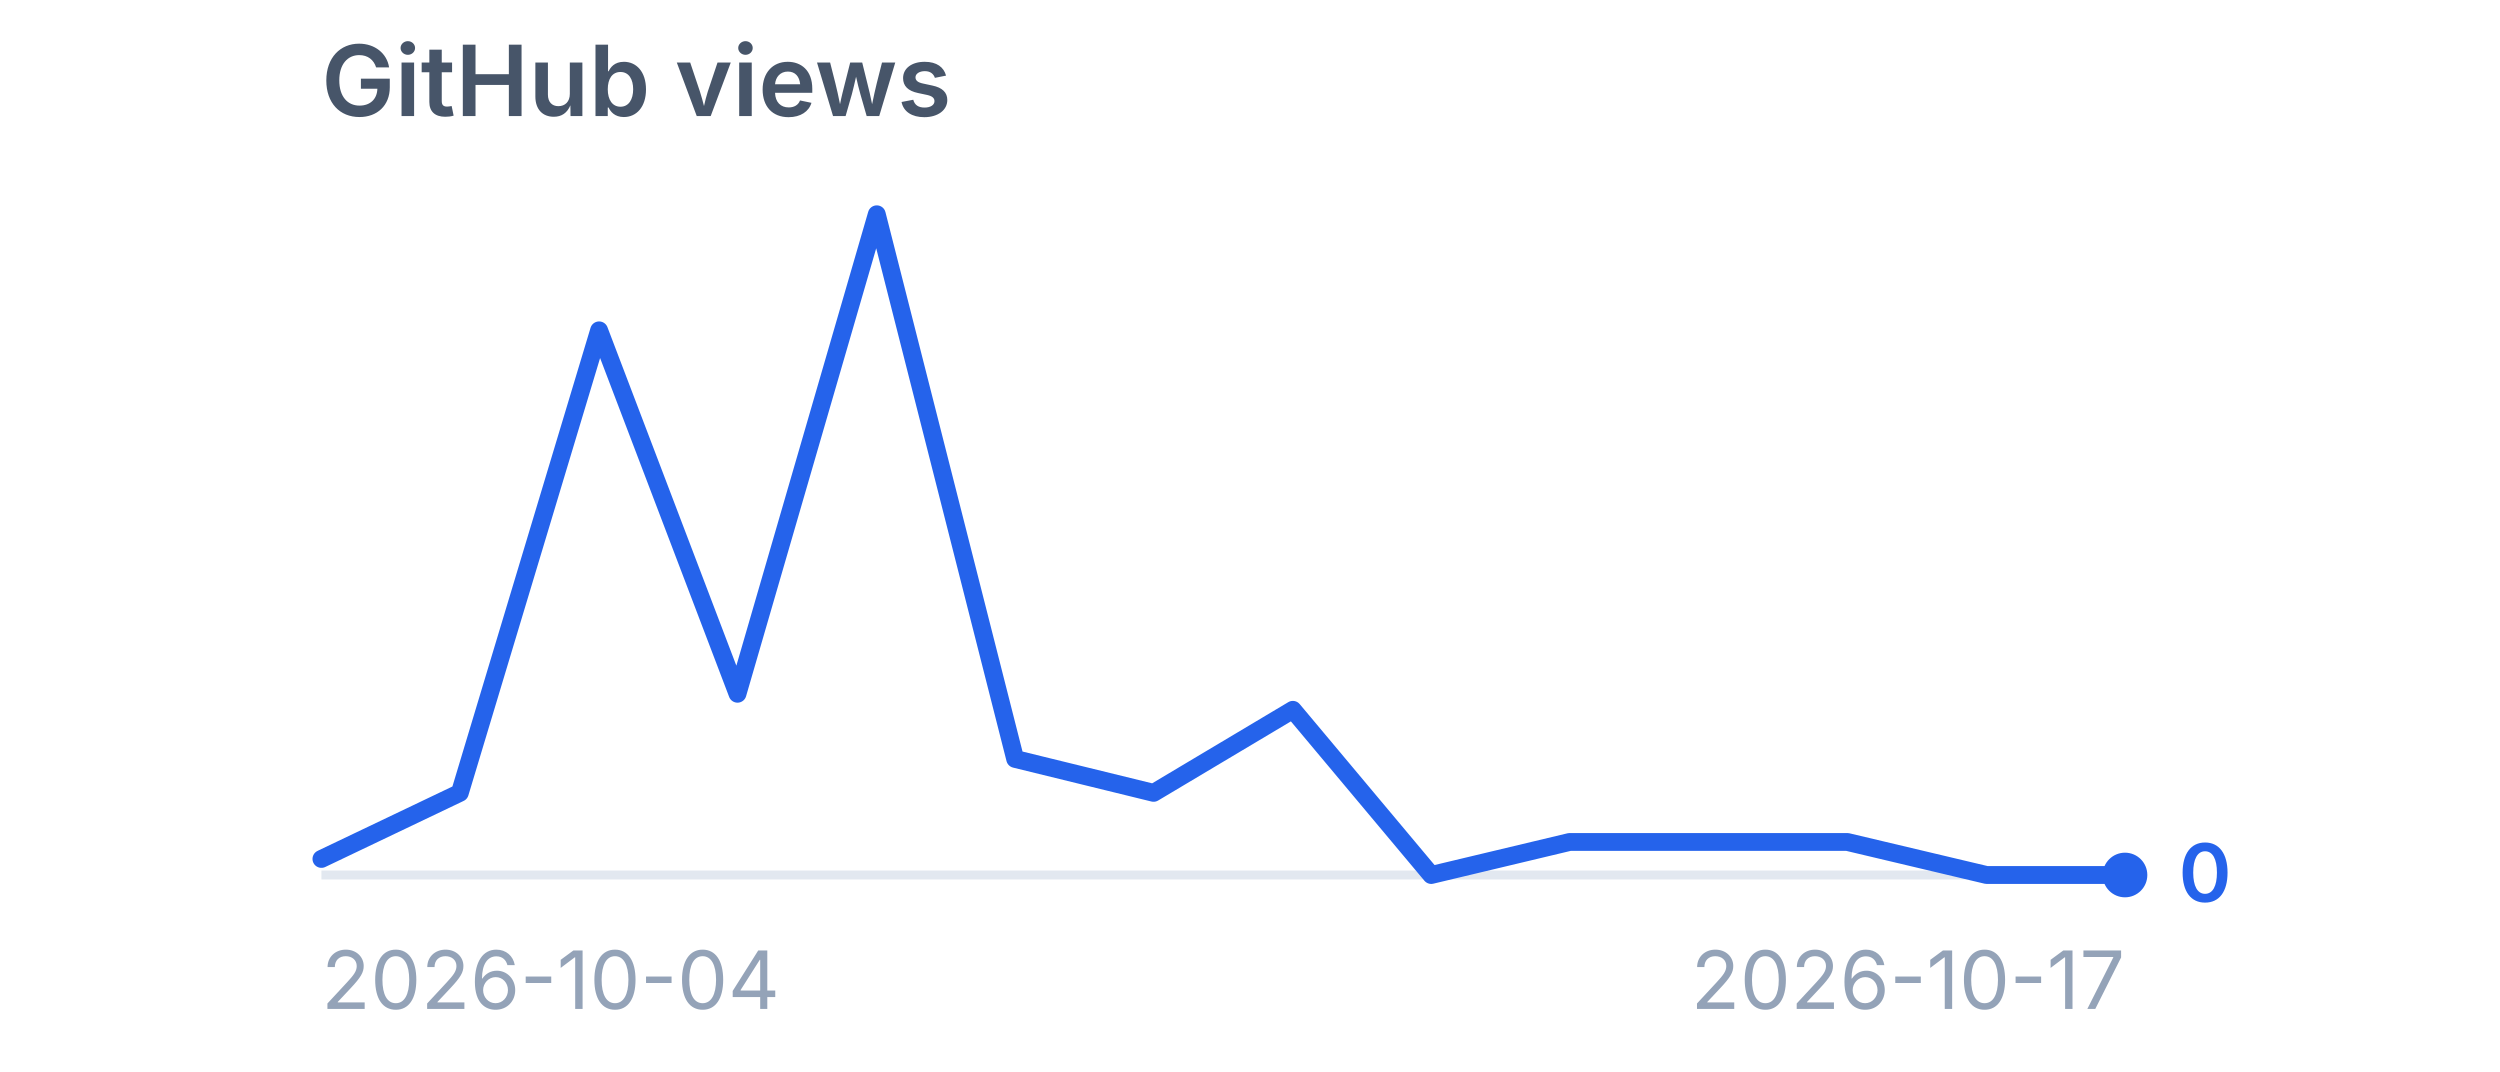
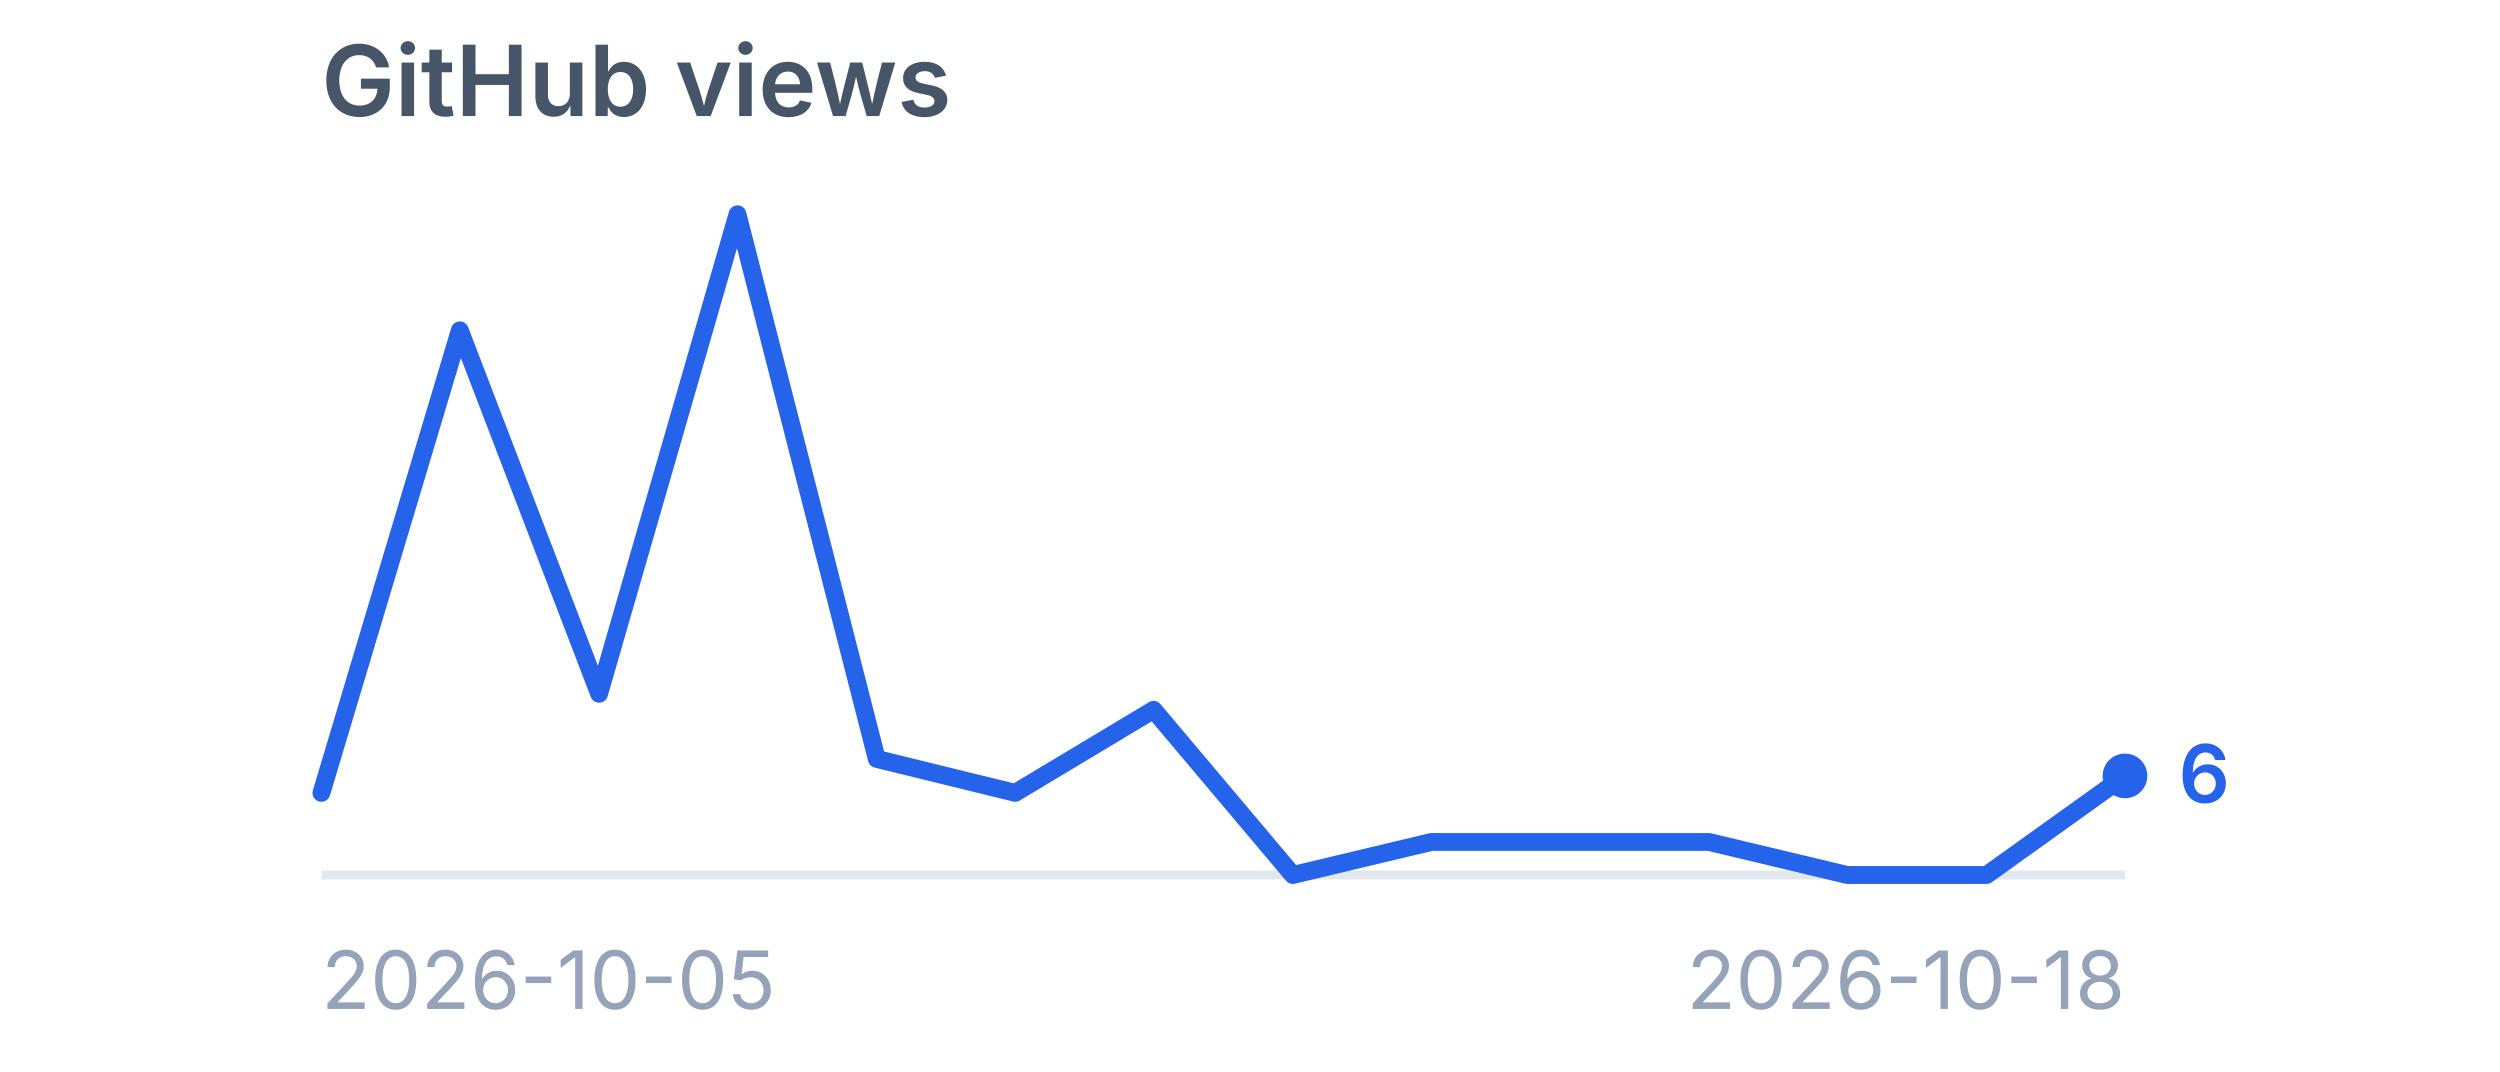
<svg xmlns="http://www.w3.org/2000/svg" viewBox="0 0 280 120" width="280" height="120" role="img" aria-label="GitHub views">
  <style>
    .title {
      font-family:
        -apple-system,
        BlinkMacSystemFont,
        "Segoe UI",
        sans-serif;
      font-size: 11px;
      font-weight: 600;
      fill: #475569;
    }

    .label {
      font-family:
        -apple-system,
        BlinkMacSystemFont,
        "Segoe UI",
        sans-serif;
      font-size: 9px;
      fill: #94a3b8;
    }

    .value {
      font-family:
        -apple-system,
        BlinkMacSystemFont,
        "Segoe UI",
        sans-serif;
      font-size: 9px;
      font-weight: 600;
      fill: #2563eb;
    }
  </style>
  <text x="36" y="13" class="title">
    GitHub views
  </text>
  <line x1="36" y1="98" x2="238" y2="98" stroke="#e2e8f0" stroke-width="1" />
-   <polyline points="36.0,96.2 51.5,88.8 67.1,37.0 82.6,77.7 98.2,24.0 113.7,85.0 129.2,88.8 144.8,79.5 160.3,98.0 175.8,94.3 191.4,94.3 206.9,94.3 222.5,98.0 238.0,98.0" fill="none" stroke="#2563eb" stroke-width="2" stroke-linecap="round" stroke-linejoin="round" />
-   <circle cx="238" cy="98.0" r="2.5" fill="#2563eb" />
-   <text x="244" y="101.0" class="value">
-     0
+   <polyline points="36.0,88.8 51.5,37.0 67.1,77.7 82.6,24.0 98.2,85.0 113.7,88.8 129.2,79.5 144.8,98.0 160.3,94.3 175.8,94.3 191.4,94.3 206.9,98.0 222.5,98.0 238.0,86.9" fill="none" stroke="#2563eb" stroke-width="2" stroke-linecap="round" stroke-linejoin="round" />
+   <circle cx="238" cy="86.9" r="2.5" fill="#2563eb" />
+   <text x="244" y="89.9" class="value">
+     6
  </text>
  <text x="36" y="113" class="label">
-     2026-10-04
+     2026-10-05
  </text>
  <text x="238" y="113" text-anchor="end" class="label">
-     2026-10-17
+     2026-10-18
  </text>
</svg>
